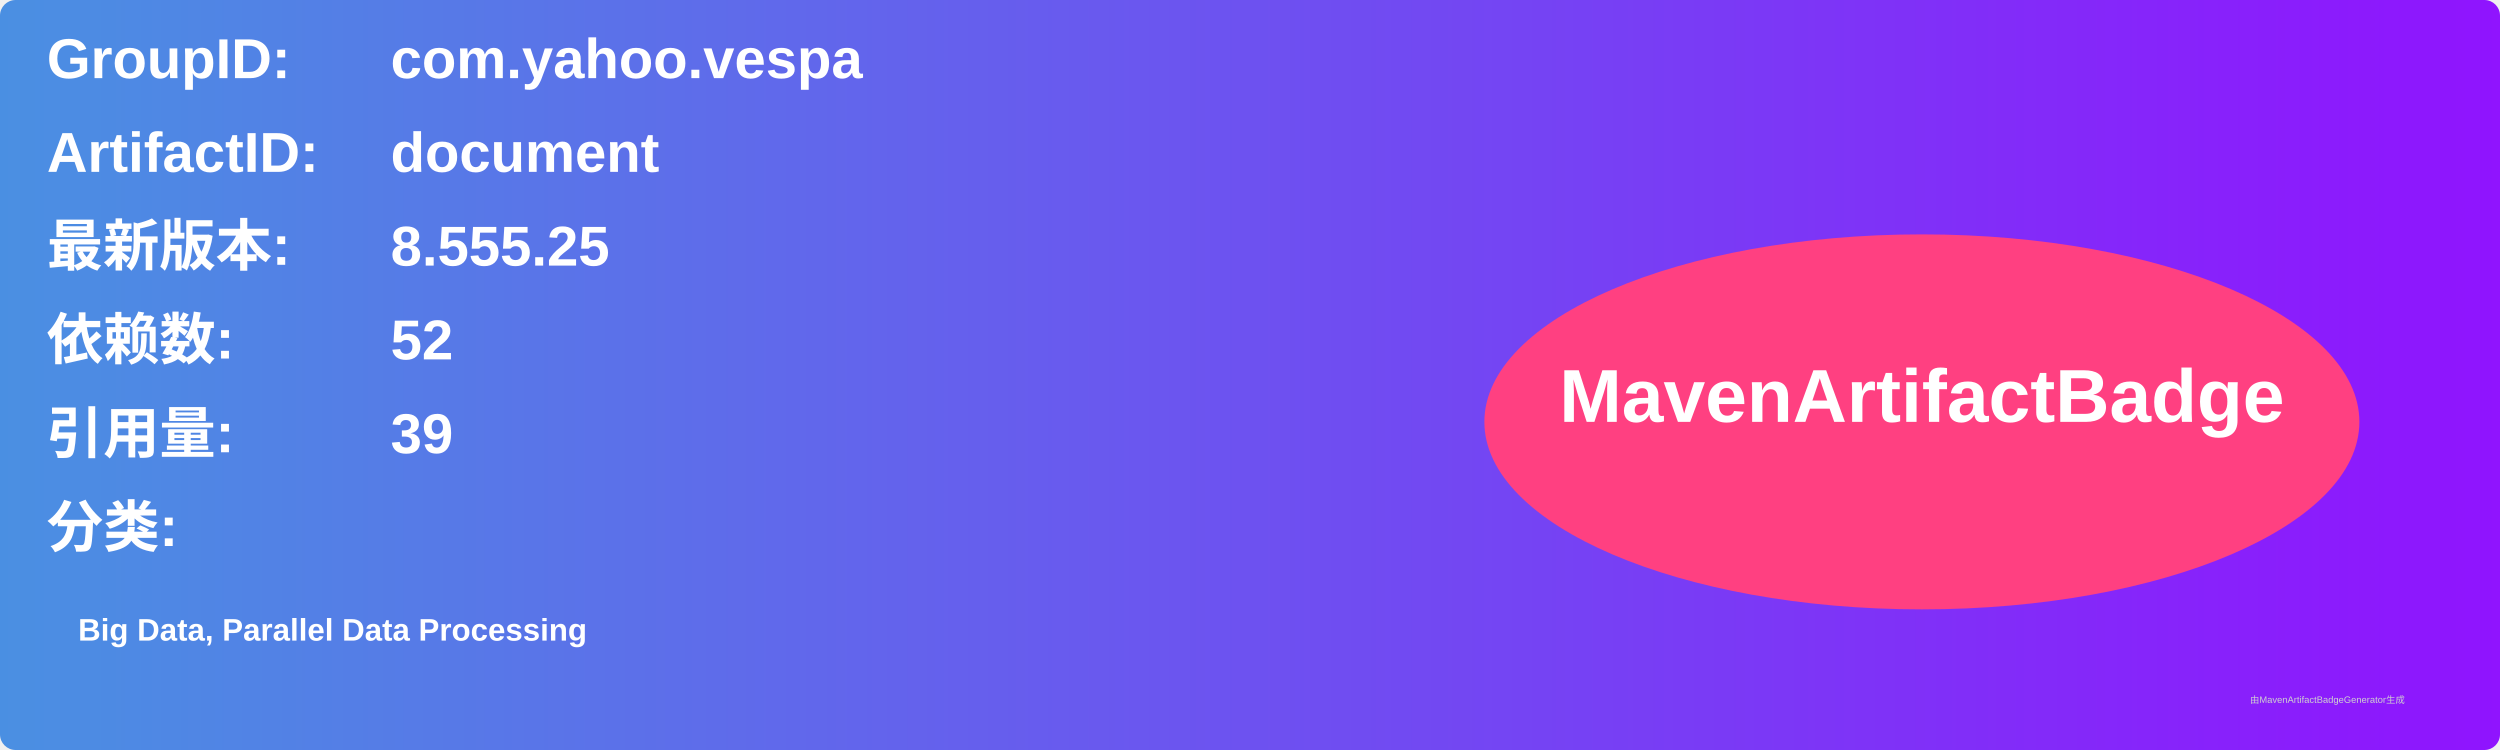
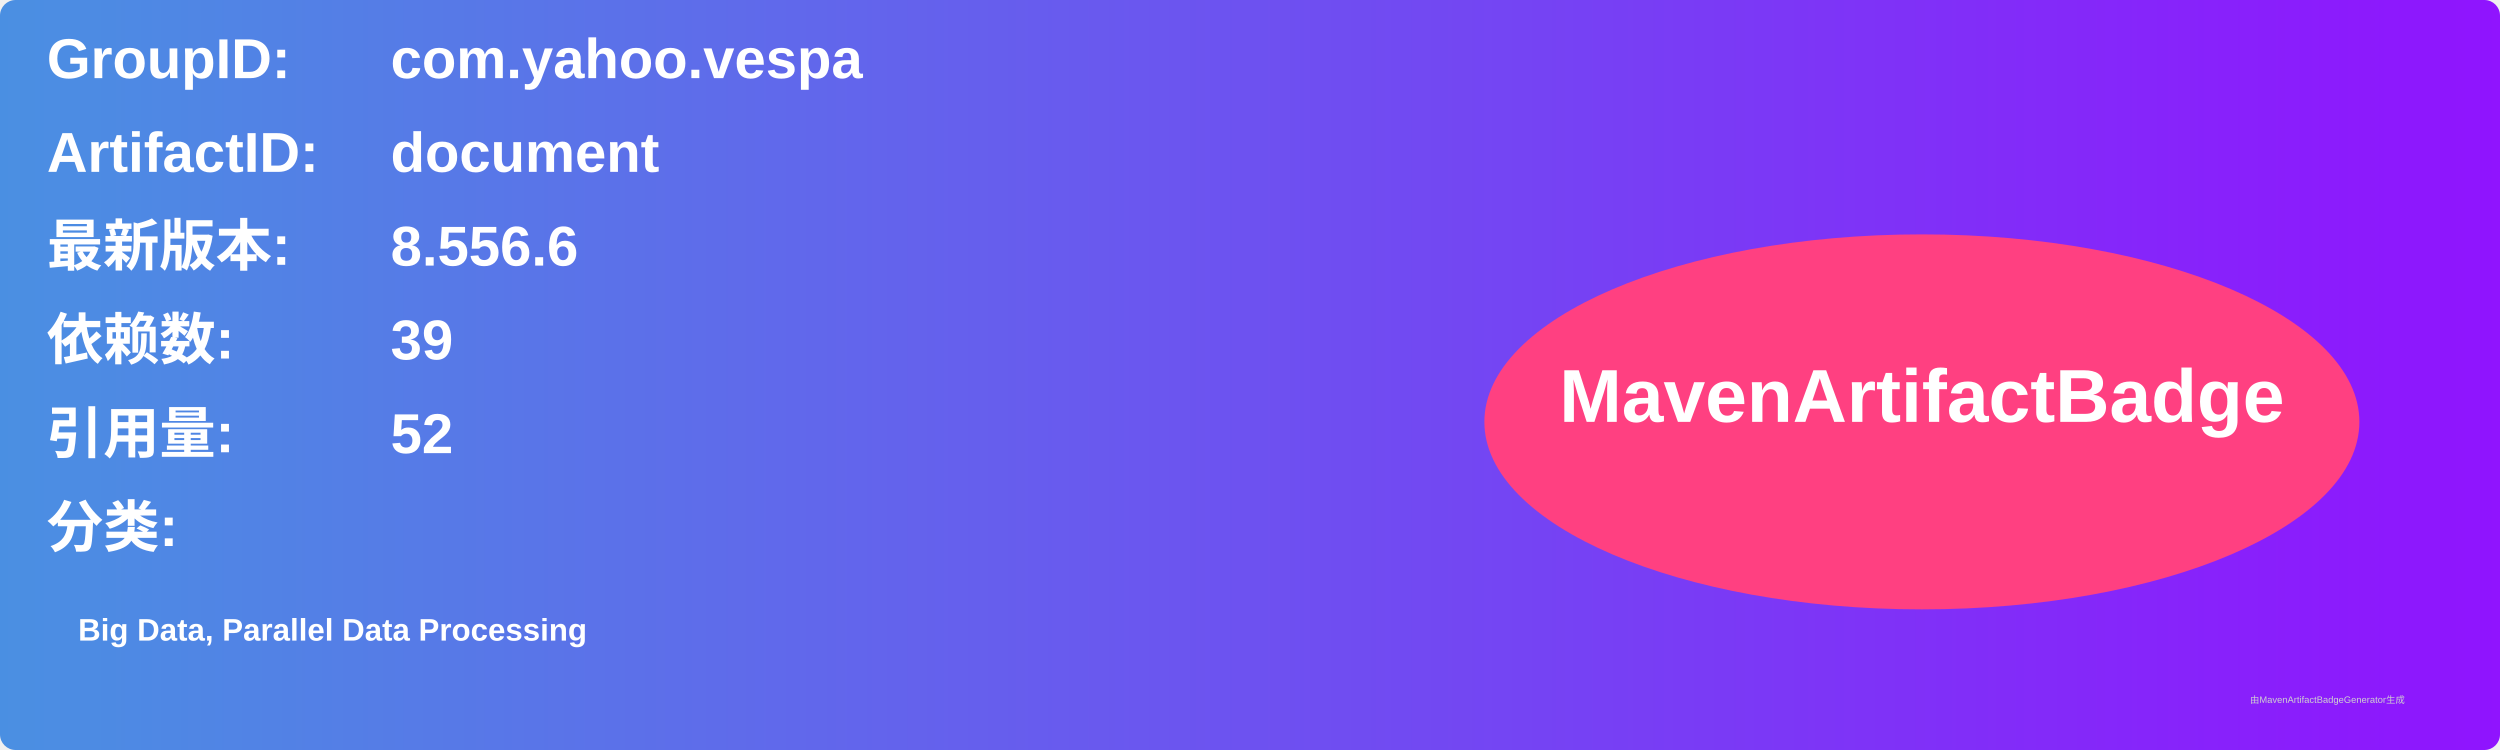
<svg xmlns="http://www.w3.org/2000/svg" width="800" height="240" viewBox="0 0 800 240">
  <linearGradient id="grad" x1="0%" y1="0%" x2="100%" y2="0%">
    <stop offset="0%" stop-color="#4a90e2" />
    <stop offset="100%" stop-color="#9013fe" />
  </linearGradient>
  <rect width="100%" height="100%" rx="5" ry="5" fill="url(#grad)" />
  <g transform="translate(15, 15)">
    <text x="0" y="10" font-family="Arial" font-size="18" fill="white" font-weight="bold" width="260">GroupID:</text>
    <text x="110" y="10" font-family="Arial" font-size="18" fill="white" font-weight="bold" width="460">com.yahoo.vespa</text>
    <text x="0" y="40" font-family="Arial" font-size="18" fill="white" font-weight="bold" width="260">ArtifactID:</text>
    <text x="110" y="40" font-family="Arial" font-size="18" fill="white" font-weight="bold" width="460">document</text>
    <text x="0" y="70" font-family="Arial" font-size="18" fill="white" font-weight="bold">最新版本:</text>
    <text x="110" y="70" font-family="Arial" font-size="18" fill="white" font-weight="bold">
-       <tspan font-weight="bold">8.555.25</tspan>
+       <tspan font-weight="bold">8.556.6</tspan>
    </text>
    <text x="0" y="100" font-family="Arial" font-size="18" fill="white" font-weight="bold">依赖数: </text>
    <text x="110" y="100" font-family="Arial" font-size="18" fill="white">
-       <tspan font-weight="bold">52</tspan>
+       <tspan font-weight="bold">39</tspan>
    </text>
    <text x="0" y="130" font-family="Arial" font-size="18" fill="white" font-weight="bold">引用量: </text>
    <text x="110" y="130" font-family="Arial" font-size="18" fill="white">
-       <tspan font-weight="bold">39</tspan>
+       <tspan font-weight="bold">52</tspan>
    </text>
    <text x="0" y="160" font-family="Arial" font-size="18" fill="white" font-weight="bold">分类:</text>
    <text x="10" y="190" font-family="Arial" font-size="10" fill="white">
      <tspan font-weight="bold">Big Data, Parallel Data Processing</tspan>
    </text>
    <ellipse cx="600" cy="120" rx="140" ry="60" fill="#ff4081" />
    <text x="600" y="120" text-anchor="middle" font-family="Arial" font-size="24" fill="white" font-weight="bold">MavenArtifactBadge</text>
  </g>
  <text x="720" y="225" font-family="Arial" font-size="3" fill="#d0d0d0">由MavenArtifactBadgeGenerator生成</text>
</svg>
